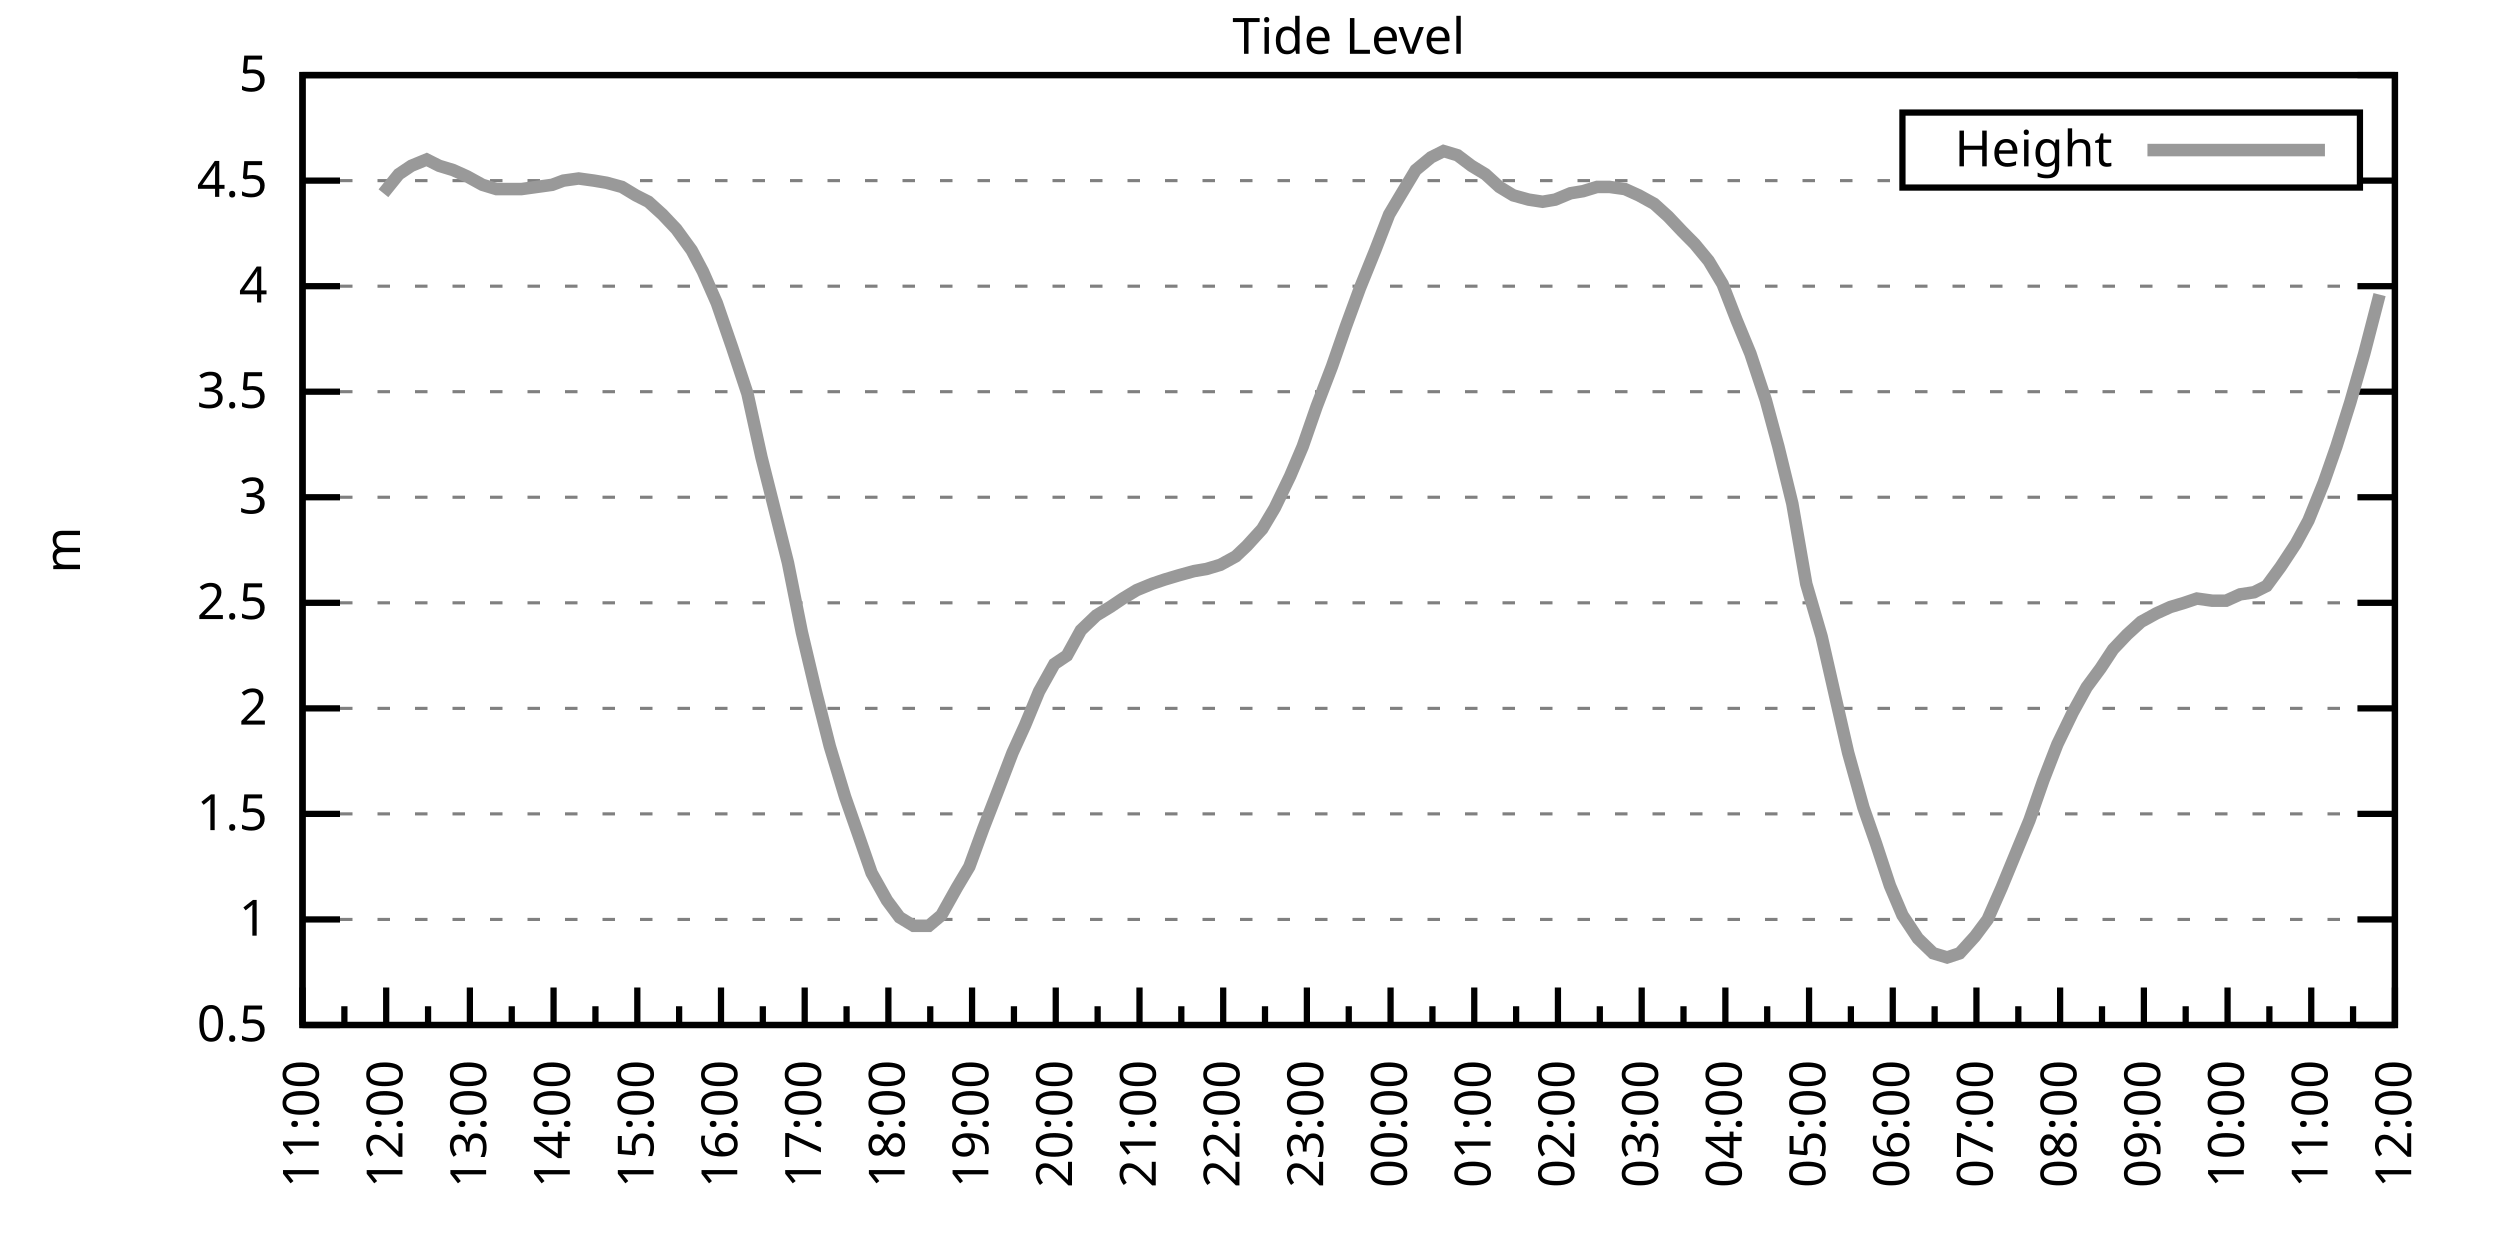
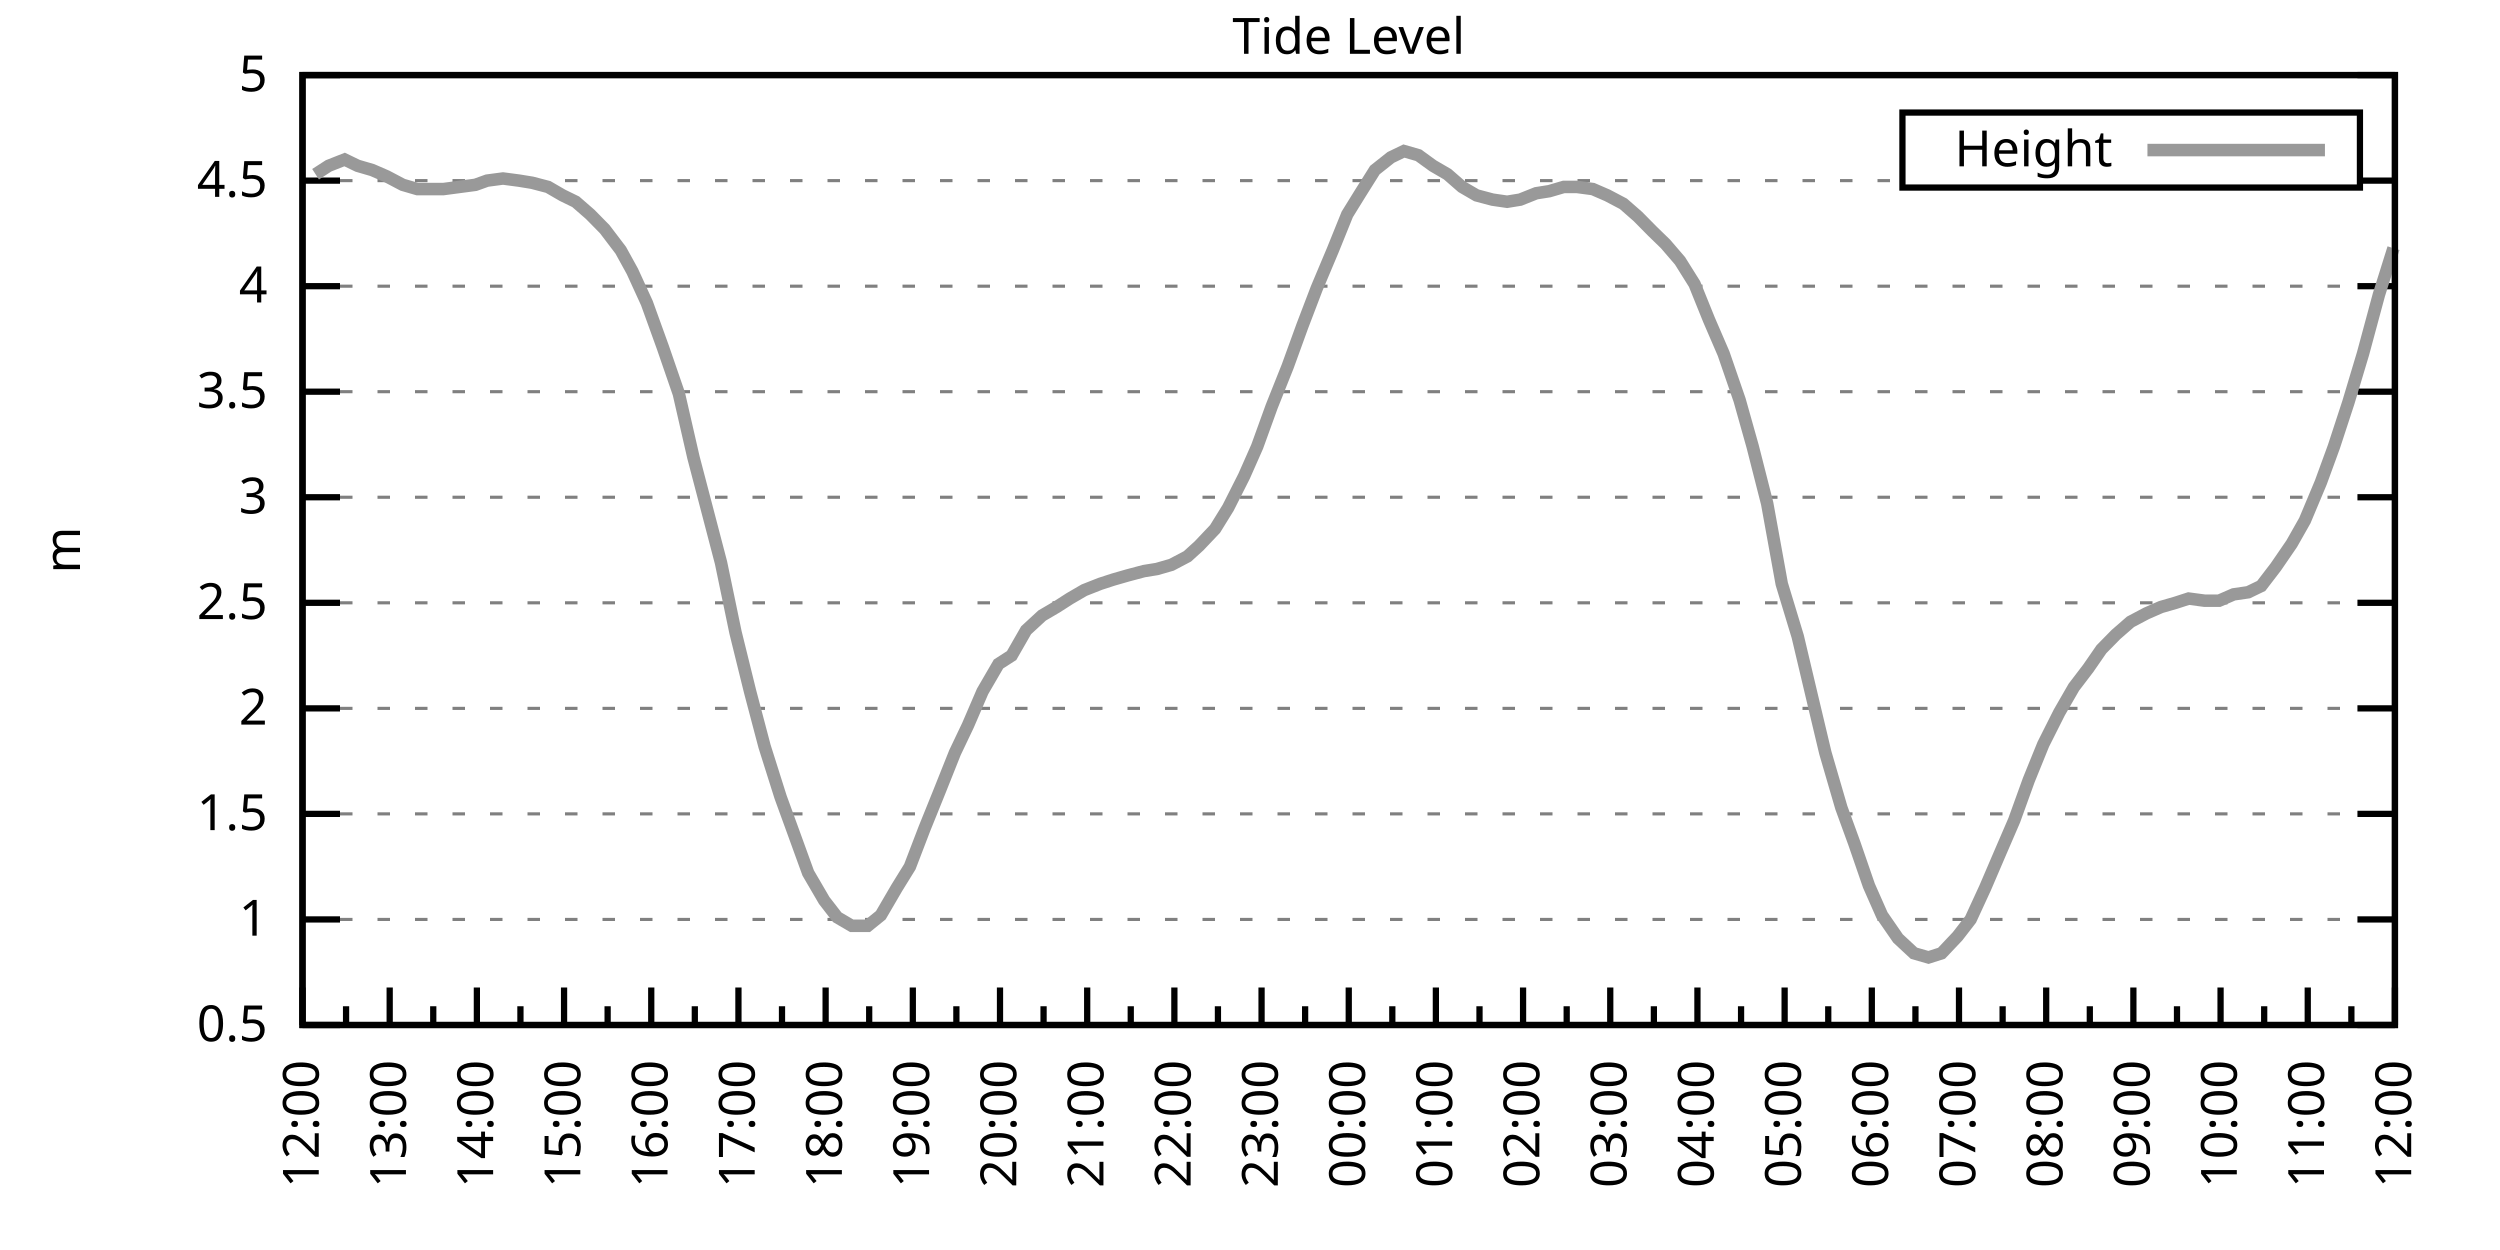
<svg xmlns="http://www.w3.org/2000/svg" xmlns:xlink="http://www.w3.org/1999/xlink" width="400" height="200" viewBox="0 0 400 200">
  <g id="gnuplot_canvas">
    <rect x="0" y="0" width="400" height="200" fill="none" />
    <defs>
      <circle id="gpDot" r="0.5" stroke-width="0.5" stroke="currentColor" />
      <path id="gpPt0" stroke-width="0.333" stroke="currentColor" d="M-1,0 h2 M0,-1 v2" />
      <path id="gpPt1" stroke-width="0.333" stroke="currentColor" d="M-1,-1 L1,1 M1,-1 L-1,1" />
      <path id="gpPt2" stroke-width="0.333" stroke="currentColor" d="M-1,0 L1,0 M0,-1 L0,1 M-1,-1 L1,1 M-1,1 L1,-1" />
      <rect id="gpPt3" stroke-width="0.333" stroke="currentColor" x="-1" y="-1" width="2" height="2" />
      <rect id="gpPt4" stroke-width="0.333" stroke="currentColor" fill="currentColor" x="-1" y="-1" width="2" height="2" />
      <circle id="gpPt5" stroke-width="0.333" stroke="currentColor" cx="0" cy="0" r="1" />
      <use xlink:href="#gpPt5" id="gpPt6" fill="currentColor" stroke="none" />
      <path id="gpPt7" stroke-width="0.333" stroke="currentColor" d="M0,-1.33 L-1.33,0.67 L1.33,0.67 z" />
      <use xlink:href="#gpPt7" id="gpPt8" fill="currentColor" stroke="none" />
      <use xlink:href="#gpPt7" id="gpPt9" stroke="currentColor" transform="rotate(180)" />
      <use xlink:href="#gpPt9" id="gpPt10" fill="currentColor" stroke="none" />
      <use xlink:href="#gpPt3" id="gpPt11" stroke="currentColor" transform="rotate(45)" />
      <use xlink:href="#gpPt11" id="gpPt12" fill="currentColor" stroke="none" />
      <path id="gpPt13" stroke-width="0.333" stroke="currentColor" d="M0,1.330 L1.265,0.411 L0.782,-1.067 L-0.782,-1.076 L-1.265,0.411 z" />
      <use xlink:href="#gpPt13" id="gpPt14" fill="currentColor" stroke="none" />
      <filter id="textbox" filterUnits="objectBoundingBox" x="0" y="0" height="1" width="1">
        <feFlood flood-color="white" flood-opacity="1" result="bgnd" />
        <feComposite in="SourceGraphic" in2="bgnd" operator="atop" />
      </filter>
      <filter id="greybox" filterUnits="objectBoundingBox" x="0" y="0" height="1" width="1">
        <feFlood flood-color="lightgrey" flood-opacity="1" result="grey" />
        <feComposite in="SourceGraphic" in2="grey" operator="atop" />
      </filter>
    </defs>
    <g fill="none" color="white" stroke="currentColor" stroke-width="1.00" stroke-linecap="butt" stroke-linejoin="miter">
</g>
    <g fill="none" color="black" stroke="currentColor" stroke-width="1.00" stroke-linecap="butt" stroke-linejoin="miter">
      <g stroke="none" shape-rendering="crispEdges">
        <polygon fill="rgb(255, 255, 255)" points="48.40,164.00 383.18,164.00 383.18,12.02 48.40,12.02 " />
      </g>
    </g>
    <g fill="none" color="black" stroke="currentColor" stroke-width="1.00" stroke-linecap="butt" stroke-linejoin="miter">
</g>
    <g fill="none" color="black" stroke="black" stroke-width="0.50" stroke-linecap="butt" stroke-linejoin="miter">
</g>
    <g fill="none" color="gray" stroke="currentColor" stroke-width="0.50" stroke-linecap="butt" stroke-linejoin="miter">
      <path stroke="gray" stroke-dasharray="2,4" class="gridline" d="M48.40,164.00 L383.19,164.00  " />
    </g>
    <g fill="none" color="gray" stroke="gray" stroke-width="1.00" stroke-linecap="butt" stroke-linejoin="miter">
</g>
    <g fill="none" color="black" stroke="currentColor" stroke-width="1.00" stroke-linecap="butt" stroke-linejoin="miter">
      <path stroke="black" d="M48.40,164.00 L54.40,164.00 M383.19,164.00 L377.19,164.00  " />
      <g transform="translate(42.80,166.60)" stroke="none" fill="black" font-family="Sans" font-size="8.00" text-anchor="end">
        <text>
          <tspan font-family="Sans"> 0.5</tspan>
        </text>
      </g>
    </g>
    <g fill="none" color="black" stroke="currentColor" stroke-width="1.00" stroke-linecap="butt" stroke-linejoin="miter">
</g>
    <g fill="none" color="black" stroke="black" stroke-width="0.50" stroke-linecap="butt" stroke-linejoin="miter">
</g>
    <g fill="none" color="gray" stroke="currentColor" stroke-width="0.50" stroke-linecap="butt" stroke-linejoin="miter">
      <path stroke="gray" stroke-dasharray="2,4" class="gridline" d="M48.40,147.11 L383.19,147.11  " />
    </g>
    <g fill="none" color="gray" stroke="gray" stroke-width="1.00" stroke-linecap="butt" stroke-linejoin="miter">
</g>
    <g fill="none" color="black" stroke="currentColor" stroke-width="1.00" stroke-linecap="butt" stroke-linejoin="miter">
      <path stroke="black" d="M48.40,147.11 L54.40,147.11 M383.19,147.11 L377.19,147.11  " />
      <g transform="translate(42.80,149.71)" stroke="none" fill="black" font-family="Sans" font-size="8.00" text-anchor="end">
        <text>
          <tspan font-family="Sans"> 1</tspan>
        </text>
      </g>
    </g>
    <g fill="none" color="black" stroke="currentColor" stroke-width="1.00" stroke-linecap="butt" stroke-linejoin="miter">
</g>
    <g fill="none" color="black" stroke="black" stroke-width="0.50" stroke-linecap="butt" stroke-linejoin="miter">
</g>
    <g fill="none" color="gray" stroke="currentColor" stroke-width="0.50" stroke-linecap="butt" stroke-linejoin="miter">
      <path stroke="gray" stroke-dasharray="2,4" class="gridline" d="M48.40,130.22 L383.19,130.22  " />
    </g>
    <g fill="none" color="gray" stroke="gray" stroke-width="1.00" stroke-linecap="butt" stroke-linejoin="miter">
</g>
    <g fill="none" color="black" stroke="currentColor" stroke-width="1.00" stroke-linecap="butt" stroke-linejoin="miter">
      <path stroke="black" d="M48.40,130.22 L54.40,130.22 M383.19,130.22 L377.19,130.22  " />
      <g transform="translate(42.80,132.82)" stroke="none" fill="black" font-family="Sans" font-size="8.00" text-anchor="end">
        <text>
          <tspan font-family="Sans"> 1.5</tspan>
        </text>
      </g>
    </g>
    <g fill="none" color="black" stroke="currentColor" stroke-width="1.00" stroke-linecap="butt" stroke-linejoin="miter">
</g>
    <g fill="none" color="black" stroke="black" stroke-width="0.50" stroke-linecap="butt" stroke-linejoin="miter">
</g>
    <g fill="none" color="gray" stroke="currentColor" stroke-width="0.50" stroke-linecap="butt" stroke-linejoin="miter">
      <path stroke="gray" stroke-dasharray="2,4" class="gridline" d="M48.40,113.34 L383.19,113.34  " />
    </g>
    <g fill="none" color="gray" stroke="gray" stroke-width="1.00" stroke-linecap="butt" stroke-linejoin="miter">
</g>
    <g fill="none" color="black" stroke="currentColor" stroke-width="1.00" stroke-linecap="butt" stroke-linejoin="miter">
      <path stroke="black" d="M48.40,113.34 L54.40,113.34 M383.19,113.34 L377.19,113.34  " />
      <g transform="translate(42.80,115.94)" stroke="none" fill="black" font-family="Sans" font-size="8.00" text-anchor="end">
        <text>
          <tspan font-family="Sans"> 2</tspan>
        </text>
      </g>
    </g>
    <g fill="none" color="black" stroke="currentColor" stroke-width="1.00" stroke-linecap="butt" stroke-linejoin="miter">
</g>
    <g fill="none" color="black" stroke="black" stroke-width="0.50" stroke-linecap="butt" stroke-linejoin="miter">
</g>
    <g fill="none" color="gray" stroke="currentColor" stroke-width="0.50" stroke-linecap="butt" stroke-linejoin="miter">
      <path stroke="gray" stroke-dasharray="2,4" class="gridline" d="M48.40,96.45 L383.19,96.45  " />
    </g>
    <g fill="none" color="gray" stroke="gray" stroke-width="1.00" stroke-linecap="butt" stroke-linejoin="miter">
</g>
    <g fill="none" color="black" stroke="currentColor" stroke-width="1.00" stroke-linecap="butt" stroke-linejoin="miter">
      <path stroke="black" d="M48.40,96.45 L54.40,96.45 M383.19,96.45 L377.19,96.45  " />
      <g transform="translate(42.80,99.05)" stroke="none" fill="black" font-family="Sans" font-size="8.00" text-anchor="end">
        <text>
          <tspan font-family="Sans"> 2.5</tspan>
        </text>
      </g>
    </g>
    <g fill="none" color="black" stroke="currentColor" stroke-width="1.00" stroke-linecap="butt" stroke-linejoin="miter">
</g>
    <g fill="none" color="black" stroke="black" stroke-width="0.50" stroke-linecap="butt" stroke-linejoin="miter">
</g>
    <g fill="none" color="gray" stroke="currentColor" stroke-width="0.50" stroke-linecap="butt" stroke-linejoin="miter">
      <path stroke="gray" stroke-dasharray="2,4" class="gridline" d="M48.40,79.56 L383.19,79.56  " />
    </g>
    <g fill="none" color="gray" stroke="gray" stroke-width="1.00" stroke-linecap="butt" stroke-linejoin="miter">
</g>
    <g fill="none" color="black" stroke="currentColor" stroke-width="1.00" stroke-linecap="butt" stroke-linejoin="miter">
      <path stroke="black" d="M48.40,79.56 L54.40,79.56 M383.19,79.56 L377.19,79.56  " />
      <g transform="translate(42.80,82.16)" stroke="none" fill="black" font-family="Sans" font-size="8.00" text-anchor="end">
        <text>
          <tspan font-family="Sans"> 3</tspan>
        </text>
      </g>
    </g>
    <g fill="none" color="black" stroke="currentColor" stroke-width="1.00" stroke-linecap="butt" stroke-linejoin="miter">
</g>
    <g fill="none" color="black" stroke="black" stroke-width="0.50" stroke-linecap="butt" stroke-linejoin="miter">
</g>
    <g fill="none" color="gray" stroke="currentColor" stroke-width="0.50" stroke-linecap="butt" stroke-linejoin="miter">
      <path stroke="gray" stroke-dasharray="2,4" class="gridline" d="M48.40,62.67 L383.19,62.67  " />
    </g>
    <g fill="none" color="gray" stroke="gray" stroke-width="1.00" stroke-linecap="butt" stroke-linejoin="miter">
</g>
    <g fill="none" color="black" stroke="currentColor" stroke-width="1.00" stroke-linecap="butt" stroke-linejoin="miter">
      <path stroke="black" d="M48.40,62.67 L54.40,62.67 M383.19,62.67 L377.19,62.67  " />
      <g transform="translate(42.80,65.27)" stroke="none" fill="black" font-family="Sans" font-size="8.00" text-anchor="end">
        <text>
          <tspan font-family="Sans"> 3.5</tspan>
        </text>
      </g>
    </g>
    <g fill="none" color="black" stroke="currentColor" stroke-width="1.00" stroke-linecap="butt" stroke-linejoin="miter">
</g>
    <g fill="none" color="black" stroke="black" stroke-width="0.50" stroke-linecap="butt" stroke-linejoin="miter">
</g>
    <g fill="none" color="gray" stroke="currentColor" stroke-width="0.50" stroke-linecap="butt" stroke-linejoin="miter">
      <path stroke="gray" stroke-dasharray="2,4" class="gridline" d="M48.40,45.79 L383.19,45.79  " />
    </g>
    <g fill="none" color="gray" stroke="gray" stroke-width="1.00" stroke-linecap="butt" stroke-linejoin="miter">
</g>
    <g fill="none" color="black" stroke="currentColor" stroke-width="1.00" stroke-linecap="butt" stroke-linejoin="miter">
      <path stroke="black" d="M48.40,45.79 L54.40,45.79 M383.19,45.79 L377.19,45.79  " />
      <g transform="translate(42.80,48.39)" stroke="none" fill="black" font-family="Sans" font-size="8.00" text-anchor="end">
        <text>
          <tspan font-family="Sans"> 4</tspan>
        </text>
      </g>
    </g>
    <g fill="none" color="black" stroke="currentColor" stroke-width="1.00" stroke-linecap="butt" stroke-linejoin="miter">
</g>
    <g fill="none" color="black" stroke="black" stroke-width="0.50" stroke-linecap="butt" stroke-linejoin="miter">
</g>
    <g fill="none" color="gray" stroke="currentColor" stroke-width="0.50" stroke-linecap="butt" stroke-linejoin="miter">
      <path stroke="gray" stroke-dasharray="2,4" class="gridline" d="M48.40,28.90 L304.39,28.90 M377.59,28.90 L383.19,28.90  " />
    </g>
    <g fill="none" color="gray" stroke="gray" stroke-width="1.00" stroke-linecap="butt" stroke-linejoin="miter">
</g>
    <g fill="none" color="black" stroke="currentColor" stroke-width="1.00" stroke-linecap="butt" stroke-linejoin="miter">
      <path stroke="black" d="M48.40,28.90 L54.40,28.90 M383.19,28.90 L377.19,28.90  " />
      <g transform="translate(42.80,31.50)" stroke="none" fill="black" font-family="Sans" font-size="8.00" text-anchor="end">
        <text>
          <tspan font-family="Sans"> 4.5</tspan>
        </text>
      </g>
    </g>
    <g fill="none" color="black" stroke="currentColor" stroke-width="1.00" stroke-linecap="butt" stroke-linejoin="miter">
</g>
    <g fill="none" color="black" stroke="black" stroke-width="0.50" stroke-linecap="butt" stroke-linejoin="miter">
</g>
    <g fill="none" color="gray" stroke="currentColor" stroke-width="0.50" stroke-linecap="butt" stroke-linejoin="miter">
      <path stroke="gray" stroke-dasharray="2,4" class="gridline" d="M48.40,12.01 L383.19,12.01  " />
    </g>
    <g fill="none" color="gray" stroke="gray" stroke-width="1.00" stroke-linecap="butt" stroke-linejoin="miter">
</g>
    <g fill="none" color="black" stroke="currentColor" stroke-width="1.00" stroke-linecap="butt" stroke-linejoin="miter">
      <path stroke="black" d="M48.40,12.01 L54.40,12.01 M383.19,12.01 L377.19,12.01  " />
      <g transform="translate(42.80,14.61)" stroke="none" fill="black" font-family="Sans" font-size="8.00" text-anchor="end">
        <text>
          <tspan font-family="Sans"> 5</tspan>
        </text>
      </g>
    </g>
    <g fill="none" color="black" stroke="currentColor" stroke-width="1.00" stroke-linecap="butt" stroke-linejoin="miter">
      <path stroke="black" d="M48.40,164.00 L48.40,158.00  " />
      <g transform="translate(51.00,169.60) rotate(270)" stroke="none" fill="black" font-family="Sans" font-size="8.00" text-anchor="end">
        <text>
+           <tspan font-family="Sans">12:00</tspan>
+         </text>
+       </g>
+     </g>
+     <g fill="none" color="black" stroke="currentColor" stroke-width="1.00" stroke-linecap="butt" stroke-linejoin="miter">
+       <path stroke="black" d="M55.37,164.00 L55.37,161.00 M62.35,164.00 L62.35,158.00  " />
+       <g transform="translate(64.95,169.60) rotate(270)" stroke="none" fill="black" font-family="Sans" font-size="8.00" text-anchor="end">
+         <text>
+           <tspan font-family="Sans">13:00</tspan>
+         </text>
+       </g>
+     </g>
+     <g fill="none" color="black" stroke="currentColor" stroke-width="1.00" stroke-linecap="butt" stroke-linejoin="miter">
+       <path stroke="black" d="M69.32,164.00 L69.32,161.00 M76.30,164.00 L76.30,158.00  " />
+       <g transform="translate(78.90,169.60) rotate(270)" stroke="none" fill="black" font-family="Sans" font-size="8.00" text-anchor="end">
+         <text>
+           <tspan font-family="Sans">14:00</tspan>
+         </text>
+       </g>
+     </g>
+     <g fill="none" color="black" stroke="currentColor" stroke-width="1.00" stroke-linecap="butt" stroke-linejoin="miter">
+       <path stroke="black" d="M83.27,164.00 L83.27,161.00 M90.25,164.00 L90.25,158.00  " />
+       <g transform="translate(92.85,169.60) rotate(270)" stroke="none" fill="black" font-family="Sans" font-size="8.00" text-anchor="end">
+         <text>
+           <tspan font-family="Sans">15:00</tspan>
+         </text>
+       </g>
+     </g>
+     <g fill="none" color="black" stroke="currentColor" stroke-width="1.00" stroke-linecap="butt" stroke-linejoin="miter">
+       <path stroke="black" d="M97.22,164.00 L97.22,161.00 M104.20,164.00 L104.20,158.00  " />
+       <g transform="translate(106.80,169.60) rotate(270)" stroke="none" fill="black" font-family="Sans" font-size="8.00" text-anchor="end">
+         <text>
+           <tspan font-family="Sans">16:00</tspan>
+         </text>
+       </g>
+     </g>
+     <g fill="none" color="black" stroke="currentColor" stroke-width="1.00" stroke-linecap="butt" stroke-linejoin="miter">
+       <path stroke="black" d="M111.17,164.00 L111.17,161.00 M118.15,164.00 L118.15,158.00  " />
+       <g transform="translate(120.75,169.60) rotate(270)" stroke="none" fill="black" font-family="Sans" font-size="8.00" text-anchor="end">
+         <text>
+           <tspan font-family="Sans">17:00</tspan>
+         </text>
+       </g>
+     </g>
+     <g fill="none" color="black" stroke="currentColor" stroke-width="1.00" stroke-linecap="butt" stroke-linejoin="miter">
+       <path stroke="black" d="M125.12,164.00 L125.12,161.00 M132.10,164.00 L132.10,158.00  " />
+       <g transform="translate(134.70,169.60) rotate(270)" stroke="none" fill="black" font-family="Sans" font-size="8.00" text-anchor="end">
+         <text>
+           <tspan font-family="Sans">18:00</tspan>
+         </text>
+       </g>
+     </g>
+     <g fill="none" color="black" stroke="currentColor" stroke-width="1.00" stroke-linecap="butt" stroke-linejoin="miter">
+       <path stroke="black" d="M139.07,164.00 L139.07,161.00 M146.05,164.00 L146.05,158.00  " />
+       <g transform="translate(148.65,169.60) rotate(270)" stroke="none" fill="black" font-family="Sans" font-size="8.00" text-anchor="end">
+         <text>
+           <tspan font-family="Sans">19:00</tspan>
+         </text>
+       </g>
+     </g>
+     <g fill="none" color="black" stroke="currentColor" stroke-width="1.00" stroke-linecap="butt" stroke-linejoin="miter">
+       <path stroke="black" d="M153.02,164.00 L153.02,161.00 M160.00,164.00 L160.00,158.00  " />
+       <g transform="translate(162.60,169.60) rotate(270)" stroke="none" fill="black" font-family="Sans" font-size="8.00" text-anchor="end">
+         <text>
+           <tspan font-family="Sans">20:00</tspan>
+         </text>
+       </g>
+     </g>
+     <g fill="none" color="black" stroke="currentColor" stroke-width="1.00" stroke-linecap="butt" stroke-linejoin="miter">
+       <path stroke="black" d="M166.97,164.00 L166.97,161.00 M173.95,164.00 L173.95,158.00  " />
+       <g transform="translate(176.55,169.60) rotate(270)" stroke="none" fill="black" font-family="Sans" font-size="8.00" text-anchor="end">
+         <text>
+           <tspan font-family="Sans">21:00</tspan>
+         </text>
+       </g>
+     </g>
+     <g fill="none" color="black" stroke="currentColor" stroke-width="1.00" stroke-linecap="butt" stroke-linejoin="miter">
+       <path stroke="black" d="M180.92,164.00 L180.92,161.00 M187.90,164.00 L187.90,158.00  " />
+       <g transform="translate(190.50,169.60) rotate(270)" stroke="none" fill="black" font-family="Sans" font-size="8.00" text-anchor="end">
+         <text>
+           <tspan font-family="Sans">22:00</tspan>
+         </text>
+       </g>
+     </g>
+     <g fill="none" color="black" stroke="currentColor" stroke-width="1.00" stroke-linecap="butt" stroke-linejoin="miter">
+       <path stroke="black" d="M194.87,164.00 L194.87,161.00 M201.85,164.00 L201.85,158.00  " />
+       <g transform="translate(204.45,169.60) rotate(270)" stroke="none" fill="black" font-family="Sans" font-size="8.00" text-anchor="end">
+         <text>
+           <tspan font-family="Sans">23:00</tspan>
+         </text>
+       </g>
+     </g>
+     <g fill="none" color="black" stroke="currentColor" stroke-width="1.00" stroke-linecap="butt" stroke-linejoin="miter">
+       <path stroke="black" d="M208.82,164.00 L208.82,161.00 M215.80,164.00 L215.80,158.00  " />
+       <g transform="translate(218.40,169.60) rotate(270)" stroke="none" fill="black" font-family="Sans" font-size="8.00" text-anchor="end">
+         <text>
+           <tspan font-family="Sans">00:00</tspan>
+         </text>
+       </g>
+     </g>
+     <g fill="none" color="black" stroke="currentColor" stroke-width="1.00" stroke-linecap="butt" stroke-linejoin="miter">
+       <path stroke="black" d="M222.77,164.00 L222.77,161.00 M229.74,164.00 L229.74,158.00  " />
+       <g transform="translate(232.34,169.60) rotate(270)" stroke="none" fill="black" font-family="Sans" font-size="8.00" text-anchor="end">
+         <text>
+           <tspan font-family="Sans">01:00</tspan>
+         </text>
+       </g>
+     </g>
+     <g fill="none" color="black" stroke="currentColor" stroke-width="1.00" stroke-linecap="butt" stroke-linejoin="miter">
+       <path stroke="black" d="M236.72,164.00 L236.72,161.00 M243.69,164.00 L243.69,158.00  " />
+       <g transform="translate(246.29,169.60) rotate(270)" stroke="none" fill="black" font-family="Sans" font-size="8.00" text-anchor="end">
+         <text>
+           <tspan font-family="Sans">02:00</tspan>
+         </text>
+       </g>
+     </g>
+     <g fill="none" color="black" stroke="currentColor" stroke-width="1.00" stroke-linecap="butt" stroke-linejoin="miter">
+       <path stroke="black" d="M250.67,164.00 L250.67,161.00 M257.64,164.00 L257.64,158.00  " />
+       <g transform="translate(260.24,169.60) rotate(270)" stroke="none" fill="black" font-family="Sans" font-size="8.00" text-anchor="end">
+         <text>
+           <tspan font-family="Sans">03:00</tspan>
+         </text>
+       </g>
+     </g>
+     <g fill="none" color="black" stroke="currentColor" stroke-width="1.00" stroke-linecap="butt" stroke-linejoin="miter">
+       <path stroke="black" d="M264.62,164.00 L264.62,161.00 M271.59,164.00 L271.59,158.00  " />
+       <g transform="translate(274.19,169.60) rotate(270)" stroke="none" fill="black" font-family="Sans" font-size="8.00" text-anchor="end">
+         <text>
+           <tspan font-family="Sans">04:00</tspan>
+         </text>
+       </g>
+     </g>
+     <g fill="none" color="black" stroke="currentColor" stroke-width="1.00" stroke-linecap="butt" stroke-linejoin="miter">
+       <path stroke="black" d="M278.57,164.00 L278.57,161.00 M285.54,164.00 L285.54,158.00  " />
+       <g transform="translate(288.14,169.60) rotate(270)" stroke="none" fill="black" font-family="Sans" font-size="8.00" text-anchor="end">
+         <text>
+           <tspan font-family="Sans">05:00</tspan>
+         </text>
+       </g>
+     </g>
+     <g fill="none" color="black" stroke="currentColor" stroke-width="1.00" stroke-linecap="butt" stroke-linejoin="miter">
+       <path stroke="black" d="M292.52,164.00 L292.52,161.00 M299.49,164.00 L299.49,158.00  " />
+       <g transform="translate(302.09,169.60) rotate(270)" stroke="none" fill="black" font-family="Sans" font-size="8.00" text-anchor="end">
+         <text>
+           <tspan font-family="Sans">06:00</tspan>
+         </text>
+       </g>
+     </g>
+     <g fill="none" color="black" stroke="currentColor" stroke-width="1.00" stroke-linecap="butt" stroke-linejoin="miter">
+       <path stroke="black" d="M306.47,164.00 L306.47,161.00 M313.44,164.00 L313.44,158.00  " />
+       <g transform="translate(316.04,169.60) rotate(270)" stroke="none" fill="black" font-family="Sans" font-size="8.00" text-anchor="end">
+         <text>
+           <tspan font-family="Sans">07:00</tspan>
+         </text>
+       </g>
+     </g>
+     <g fill="none" color="black" stroke="currentColor" stroke-width="1.00" stroke-linecap="butt" stroke-linejoin="miter">
+       <path stroke="black" d="M320.42,164.00 L320.42,161.00 M327.39,164.00 L327.39,158.00  " />
+       <g transform="translate(329.99,169.60) rotate(270)" stroke="none" fill="black" font-family="Sans" font-size="8.00" text-anchor="end">
+         <text>
+           <tspan font-family="Sans">08:00</tspan>
+         </text>
+       </g>
+     </g>
+     <g fill="none" color="black" stroke="currentColor" stroke-width="1.00" stroke-linecap="butt" stroke-linejoin="miter">
+       <path stroke="black" d="M334.37,164.00 L334.37,161.00 M341.34,164.00 L341.34,158.00  " />
+       <g transform="translate(343.94,169.60) rotate(270)" stroke="none" fill="black" font-family="Sans" font-size="8.00" text-anchor="end">
+         <text>
+           <tspan font-family="Sans">09:00</tspan>
+         </text>
+       </g>
+     </g>
+     <g fill="none" color="black" stroke="currentColor" stroke-width="1.00" stroke-linecap="butt" stroke-linejoin="miter">
+       <path stroke="black" d="M348.32,164.00 L348.32,161.00 M355.29,164.00 L355.29,158.00  " />
+       <g transform="translate(357.89,169.60) rotate(270)" stroke="none" fill="black" font-family="Sans" font-size="8.00" text-anchor="end">
+         <text>
+           <tspan font-family="Sans">10:00</tspan>
+         </text>
+       </g>
+     </g>
+     <g fill="none" color="black" stroke="currentColor" stroke-width="1.00" stroke-linecap="butt" stroke-linejoin="miter">
+       <path stroke="black" d="M362.27,164.00 L362.27,161.00 M369.24,164.00 L369.24,158.00  " />
+       <g transform="translate(371.84,169.60) rotate(270)" stroke="none" fill="black" font-family="Sans" font-size="8.00" text-anchor="end">
+         <text>
          <tspan font-family="Sans">11:00</tspan>
        </text>
      </g>
    </g>
    <g fill="none" color="black" stroke="currentColor" stroke-width="1.00" stroke-linecap="butt" stroke-linejoin="miter">
-       <path stroke="black" d="M55.10,164.00 L55.10,161.00 M61.79,164.00 L61.79,158.00  " />
-       <g transform="translate(64.39,169.60) rotate(270)" stroke="none" fill="black" font-family="Sans" font-size="8.00" text-anchor="end">
-         <text>
-           <tspan font-family="Sans">12:00</tspan>
-         </text>
-       </g>
-     </g>
-     <g fill="none" color="black" stroke="currentColor" stroke-width="1.00" stroke-linecap="butt" stroke-linejoin="miter">
-       <path stroke="black" d="M68.49,164.00 L68.49,161.00 M75.18,164.00 L75.18,158.00  " />
-       <g transform="translate(77.78,169.60) rotate(270)" stroke="none" fill="black" font-family="Sans" font-size="8.00" text-anchor="end">
-         <text>
-           <tspan font-family="Sans">13:00</tspan>
-         </text>
-       </g>
-     </g>
-     <g fill="none" color="black" stroke="currentColor" stroke-width="1.00" stroke-linecap="butt" stroke-linejoin="miter">
-       <path stroke="black" d="M81.88,164.00 L81.88,161.00 M88.57,164.00 L88.57,158.00  " />
-       <g transform="translate(91.17,169.60) rotate(270)" stroke="none" fill="black" font-family="Sans" font-size="8.00" text-anchor="end">
-         <text>
-           <tspan font-family="Sans">14:00</tspan>
-         </text>
-       </g>
-     </g>
-     <g fill="none" color="black" stroke="currentColor" stroke-width="1.00" stroke-linecap="butt" stroke-linejoin="miter">
-       <path stroke="black" d="M95.27,164.00 L95.27,161.00 M101.97,164.00 L101.97,158.00  " />
-       <g transform="translate(104.57,169.60) rotate(270)" stroke="none" fill="black" font-family="Sans" font-size="8.00" text-anchor="end">
-         <text>
-           <tspan font-family="Sans">15:00</tspan>
-         </text>
-       </g>
-     </g>
-     <g fill="none" color="black" stroke="currentColor" stroke-width="1.00" stroke-linecap="butt" stroke-linejoin="miter">
-       <path stroke="black" d="M108.66,164.00 L108.66,161.00 M115.36,164.00 L115.36,158.00  " />
-       <g transform="translate(117.96,169.60) rotate(270)" stroke="none" fill="black" font-family="Sans" font-size="8.00" text-anchor="end">
-         <text>
-           <tspan font-family="Sans">16:00</tspan>
-         </text>
-       </g>
-     </g>
-     <g fill="none" color="black" stroke="currentColor" stroke-width="1.00" stroke-linecap="butt" stroke-linejoin="miter">
-       <path stroke="black" d="M122.05,164.00 L122.05,161.00 M128.75,164.00 L128.75,158.00  " />
-       <g transform="translate(131.35,169.60) rotate(270)" stroke="none" fill="black" font-family="Sans" font-size="8.00" text-anchor="end">
-         <text>
-           <tspan font-family="Sans">17:00</tspan>
-         </text>
-       </g>
-     </g>
-     <g fill="none" color="black" stroke="currentColor" stroke-width="1.00" stroke-linecap="butt" stroke-linejoin="miter">
-       <path stroke="black" d="M135.45,164.00 L135.45,161.00 M142.14,164.00 L142.14,158.00  " />
-       <g transform="translate(144.74,169.60) rotate(270)" stroke="none" fill="black" font-family="Sans" font-size="8.00" text-anchor="end">
-         <text>
-           <tspan font-family="Sans">18:00</tspan>
-         </text>
-       </g>
-     </g>
-     <g fill="none" color="black" stroke="currentColor" stroke-width="1.00" stroke-linecap="butt" stroke-linejoin="miter">
-       <path stroke="black" d="M148.84,164.00 L148.84,161.00 M155.53,164.00 L155.53,158.00  " />
-       <g transform="translate(158.13,169.60) rotate(270)" stroke="none" fill="black" font-family="Sans" font-size="8.00" text-anchor="end">
-         <text>
-           <tspan font-family="Sans">19:00</tspan>
-         </text>
-       </g>
-     </g>
-     <g fill="none" color="black" stroke="currentColor" stroke-width="1.00" stroke-linecap="butt" stroke-linejoin="miter">
-       <path stroke="black" d="M162.23,164.00 L162.23,161.00 M168.92,164.00 L168.92,158.00  " />
-       <g transform="translate(171.52,169.60) rotate(270)" stroke="none" fill="black" font-family="Sans" font-size="8.00" text-anchor="end">
-         <text>
-           <tspan font-family="Sans">20:00</tspan>
-         </text>
-       </g>
-     </g>
-     <g fill="none" color="black" stroke="currentColor" stroke-width="1.00" stroke-linecap="butt" stroke-linejoin="miter">
-       <path stroke="black" d="M175.62,164.00 L175.62,161.00 M182.32,164.00 L182.32,158.00  " />
-       <g transform="translate(184.92,169.60) rotate(270)" stroke="none" fill="black" font-family="Sans" font-size="8.00" text-anchor="end">
-         <text>
-           <tspan font-family="Sans">21:00</tspan>
-         </text>
-       </g>
-     </g>
-     <g fill="none" color="black" stroke="currentColor" stroke-width="1.00" stroke-linecap="butt" stroke-linejoin="miter">
-       <path stroke="black" d="M189.01,164.00 L189.01,161.00 M195.71,164.00 L195.71,158.00  " />
-       <g transform="translate(198.31,169.60) rotate(270)" stroke="none" fill="black" font-family="Sans" font-size="8.00" text-anchor="end">
-         <text>
-           <tspan font-family="Sans">22:00</tspan>
-         </text>
-       </g>
-     </g>
-     <g fill="none" color="black" stroke="currentColor" stroke-width="1.00" stroke-linecap="butt" stroke-linejoin="miter">
-       <path stroke="black" d="M202.40,164.00 L202.40,161.00 M209.10,164.00 L209.10,158.00  " />
-       <g transform="translate(211.70,169.60) rotate(270)" stroke="none" fill="black" font-family="Sans" font-size="8.00" text-anchor="end">
-         <text>
-           <tspan font-family="Sans">23:00</tspan>
-         </text>
-       </g>
-     </g>
-     <g fill="none" color="black" stroke="currentColor" stroke-width="1.00" stroke-linecap="butt" stroke-linejoin="miter">
-       <path stroke="black" d="M215.80,164.00 L215.80,161.00 M222.49,164.00 L222.49,158.00  " />
-       <g transform="translate(225.09,169.60) rotate(270)" stroke="none" fill="black" font-family="Sans" font-size="8.00" text-anchor="end">
-         <text>
-           <tspan font-family="Sans">00:00</tspan>
-         </text>
-       </g>
-     </g>
-     <g fill="none" color="black" stroke="currentColor" stroke-width="1.00" stroke-linecap="butt" stroke-linejoin="miter">
-       <path stroke="black" d="M229.19,164.00 L229.19,161.00 M235.88,164.00 L235.88,158.00  " />
-       <g transform="translate(238.48,169.60) rotate(270)" stroke="none" fill="black" font-family="Sans" font-size="8.00" text-anchor="end">
-         <text>
-           <tspan font-family="Sans">01:00</tspan>
-         </text>
-       </g>
-     </g>
-     <g fill="none" color="black" stroke="currentColor" stroke-width="1.00" stroke-linecap="butt" stroke-linejoin="miter">
-       <path stroke="black" d="M242.58,164.00 L242.58,161.00 M249.27,164.00 L249.27,158.00  " />
-       <g transform="translate(251.87,169.60) rotate(270)" stroke="none" fill="black" font-family="Sans" font-size="8.00" text-anchor="end">
-         <text>
-           <tspan font-family="Sans">02:00</tspan>
-         </text>
-       </g>
-     </g>
-     <g fill="none" color="black" stroke="currentColor" stroke-width="1.00" stroke-linecap="butt" stroke-linejoin="miter">
-       <path stroke="black" d="M255.97,164.00 L255.97,161.00 M262.67,164.00 L262.67,158.00  " />
-       <g transform="translate(265.27,169.60) rotate(270)" stroke="none" fill="black" font-family="Sans" font-size="8.00" text-anchor="end">
-         <text>
-           <tspan font-family="Sans">03:00</tspan>
-         </text>
-       </g>
-     </g>
-     <g fill="none" color="black" stroke="currentColor" stroke-width="1.00" stroke-linecap="butt" stroke-linejoin="miter">
-       <path stroke="black" d="M269.36,164.00 L269.36,161.00 M276.06,164.00 L276.06,158.00  " />
-       <g transform="translate(278.66,169.60) rotate(270)" stroke="none" fill="black" font-family="Sans" font-size="8.00" text-anchor="end">
-         <text>
-           <tspan font-family="Sans">04:00</tspan>
-         </text>
-       </g>
-     </g>
-     <g fill="none" color="black" stroke="currentColor" stroke-width="1.00" stroke-linecap="butt" stroke-linejoin="miter">
-       <path stroke="black" d="M282.75,164.00 L282.75,161.00 M289.45,164.00 L289.45,158.00  " />
-       <g transform="translate(292.05,169.60) rotate(270)" stroke="none" fill="black" font-family="Sans" font-size="8.00" text-anchor="end">
-         <text>
-           <tspan font-family="Sans">05:00</tspan>
-         </text>
-       </g>
-     </g>
-     <g fill="none" color="black" stroke="currentColor" stroke-width="1.00" stroke-linecap="butt" stroke-linejoin="miter">
-       <path stroke="black" d="M296.14,164.00 L296.14,161.00 M302.84,164.00 L302.84,158.00  " />
-       <g transform="translate(305.44,169.60) rotate(270)" stroke="none" fill="black" font-family="Sans" font-size="8.00" text-anchor="end">
-         <text>
-           <tspan font-family="Sans">06:00</tspan>
-         </text>
-       </g>
-     </g>
-     <g fill="none" color="black" stroke="currentColor" stroke-width="1.00" stroke-linecap="butt" stroke-linejoin="miter">
-       <path stroke="black" d="M309.54,164.00 L309.54,161.00 M316.23,164.00 L316.23,158.00  " />
-       <g transform="translate(318.83,169.60) rotate(270)" stroke="none" fill="black" font-family="Sans" font-size="8.00" text-anchor="end">
-         <text>
-           <tspan font-family="Sans">07:00</tspan>
-         </text>
-       </g>
-     </g>
-     <g fill="none" color="black" stroke="currentColor" stroke-width="1.00" stroke-linecap="butt" stroke-linejoin="miter">
-       <path stroke="black" d="M322.93,164.00 L322.93,161.00 M329.62,164.00 L329.62,158.00  " />
-       <g transform="translate(332.22,169.60) rotate(270)" stroke="none" fill="black" font-family="Sans" font-size="8.00" text-anchor="end">
-         <text>
-           <tspan font-family="Sans">08:00</tspan>
-         </text>
-       </g>
-     </g>
-     <g fill="none" color="black" stroke="currentColor" stroke-width="1.00" stroke-linecap="butt" stroke-linejoin="miter">
-       <path stroke="black" d="M336.32,164.00 L336.32,161.00 M343.02,164.00 L343.02,158.00  " />
-       <g transform="translate(345.62,169.60) rotate(270)" stroke="none" fill="black" font-family="Sans" font-size="8.00" text-anchor="end">
-         <text>
-           <tspan font-family="Sans">09:00</tspan>
-         </text>
-       </g>
-     </g>
-     <g fill="none" color="black" stroke="currentColor" stroke-width="1.00" stroke-linecap="butt" stroke-linejoin="miter">
-       <path stroke="black" d="M349.71,164.00 L349.71,161.00 M356.41,164.00 L356.41,158.00  " />
-       <g transform="translate(359.01,169.60) rotate(270)" stroke="none" fill="black" font-family="Sans" font-size="8.00" text-anchor="end">
-         <text>
-           <tspan font-family="Sans">10:00</tspan>
-         </text>
-       </g>
-     </g>
-     <g fill="none" color="black" stroke="currentColor" stroke-width="1.00" stroke-linecap="butt" stroke-linejoin="miter">
-       <path stroke="black" d="M363.10,164.00 L363.10,161.00 M369.80,164.00 L369.80,158.00  " />
-       <g transform="translate(372.40,169.60) rotate(270)" stroke="none" fill="black" font-family="Sans" font-size="8.00" text-anchor="end">
-         <text>
-           <tspan font-family="Sans">11:00</tspan>
-         </text>
-       </g>
-     </g>
-     <g fill="none" color="black" stroke="currentColor" stroke-width="1.00" stroke-linecap="butt" stroke-linejoin="miter">
-       <path stroke="black" d="M376.49,164.00 L376.49,161.00 M383.19,164.00 L383.19,158.00  " />
+       <path stroke="black" d="M376.22,164.00 L376.22,161.00 M383.19,164.00 L383.19,158.00  " />
      <g transform="translate(385.79,169.60) rotate(270)" stroke="none" fill="black" font-family="Sans" font-size="8.00" text-anchor="end">
        <text>
          <tspan font-family="Sans">12:00</tspan>
        </text>
      </g>
    </g>
    <g fill="none" color="black" stroke="currentColor" stroke-width="1.00" stroke-linecap="butt" stroke-linejoin="miter">
</g>
    <g fill="none" color="black" stroke="currentColor" stroke-width="1.00" stroke-linecap="butt" stroke-linejoin="miter">
      <path stroke="black" d="M48.40,12.01 L48.40,164.00 L383.19,164.00 L383.19,12.01 L48.40,12.01 Z  " />
    </g>
    <g fill="none" color="black" stroke="currentColor" stroke-width="1.00" stroke-linecap="butt" stroke-linejoin="miter">
      <g transform="translate(12.80,88.01) rotate(270)" stroke="none" fill="black" font-family="Sans" font-size="8.00" text-anchor="middle">
        <text>
          <tspan font-family="Sans">m</tspan>
        </text>
      </g>
    </g>
    <g fill="none" color="black" stroke="currentColor" stroke-width="1.00" stroke-linecap="butt" stroke-linejoin="miter">
</g>
    <g fill="none" color="black" stroke="currentColor" stroke-width="1.00" stroke-linecap="butt" stroke-linejoin="miter">
      <path stroke="black" d="M304.39,30.01 L304.39,18.01 L377.59,18.01 L377.59,30.01 L304.39,30.01 Z  " />
    </g>
    <g id="Tide_level_plot_1">
      <g fill="none" color="white" stroke="black" stroke-width="2.00" stroke-linecap="butt" stroke-linejoin="miter">
</g>
      <g fill="none" color="black" stroke="currentColor" stroke-width="2.00" stroke-linecap="butt" stroke-linejoin="miter">
        <g transform="translate(337.99,26.61)" stroke="none" fill="black" font-family="Sans" font-size="8.00" text-anchor="end">
          <text>
            <tspan font-family="Sans">Height</tspan>
          </text>
        </g>
      </g>
      <g fill="none" color="black" stroke="currentColor" stroke-width="2.00" stroke-linecap="butt" stroke-linejoin="miter">
-         <path stroke="rgb(153, 153, 153)" d="M343.59,24.01 L371.99,24.01 M61.35,30.92 L63.80,27.88 L65.81,26.53 L68.26,25.52 L70.27,26.53 L72.50,27.21   L74.74,28.22 L77.19,29.57 L79.42,30.25 L81.43,30.25 L83.44,30.25 L85.90,29.91 L88.35,29.57 L90.14,28.90   L92.59,28.56 L95.05,28.90 L97.06,29.24 L99.51,29.91 L101.74,31.26 L103.75,32.28 L105.98,34.30 L108.22,36.67   L110.67,40.04 L112.46,43.42 L114.69,48.49 L117.14,55.58 L119.60,63.01 L121.83,73.14 L123.62,80.24 L126.07,90.03   L128.30,101.18 L130.54,110.63 L132.77,119.42 L135.22,127.52 L137.23,133.26 L139.46,139.68 L141.92,144.07 L143.93,146.77   L146.16,148.13 L148.61,148.13 L150.62,146.44 L153.08,142.05 L155.09,138.67 L157.32,132.59 L159.55,126.85 L162.01,120.43   L164.01,116.04 L166.25,110.63 L168.70,106.24 L170.71,104.89 L172.94,100.84 L175.40,98.48 L177.63,97.12 L179.64,95.77   L181.87,94.42 L184.32,93.41 L186.33,92.73 L188.57,92.06 L191.02,91.38 L193.03,91.04 L195.26,90.37 L197.72,89.02   L199.50,87.33 L201.96,84.63 L203.97,81.25 L206.42,76.18 L208.43,71.45 L210.66,65.04 L213.12,58.62 L215.35,52.20   L217.58,46.12 L220.04,40.04 L222.27,34.30 L224.28,30.92 L226.51,27.21 L228.96,25.18 L230.97,24.17 L233.20,24.84   L235.44,26.53 L237.67,27.88 L239.90,29.91 L242.13,31.26 L244.59,31.94 L246.82,32.28 L248.83,31.94 L251.28,30.92   L253.29,30.59 L255.52,29.91 L257.53,29.91 L259.99,30.25 L262.22,31.26 L264.67,32.61 L266.91,34.64 L269.14,37.00   L271.15,39.03 L273.38,41.73 L275.61,45.45 L277.84,51.19 L280.07,56.59 L282.53,64.02 L284.54,71.45 L286.77,80.57   L289.00,93.41 L291.46,101.85 L293.69,111.65 L295.70,120.43 L298.15,129.21 L300.16,134.95 L302.39,141.71 L304.40,146.44   L306.86,150.15 L309.31,152.52 L311.54,153.19 L313.55,152.52 L316.01,149.81 L318.02,147.11 L320.25,142.05 L322.48,136.64   L324.71,131.24 L326.95,124.82 L329.18,119.08 L331.63,114.01 L333.86,109.96 L336.10,106.92 L338.10,103.88 L340.34,101.52   L342.57,99.49 L345.02,98.14 L347.26,97.12 L349.49,96.45 L351.50,95.77 L353.95,96.11 L356.18,96.11 L358.42,95.10   L360.65,94.76 L362.66,93.75 L364.89,90.71 L367.34,86.99 L369.35,83.28 L371.81,77.20 L373.82,71.45 L376.05,64.36   L378.28,56.59 L380.73,47.14  " />
+         <path stroke="rgb(153, 153, 153)" d="M343.59,24.01 L371.99,24.01 M50.49,27.88 L52.58,26.53 L55.14,25.52 L57.23,26.53 L59.56,27.21 L61.88,28.22   L64.44,29.57 L66.77,30.25 L68.86,30.25 L70.95,30.25 L73.51,29.91 L76.07,29.57 L77.93,28.90 L80.48,28.56   L83.04,28.90 L85.13,29.24 L87.69,29.91 L90.02,31.26 L92.11,32.28 L94.43,34.30 L96.76,36.67 L99.32,40.04   L101.18,43.42 L103.50,48.49 L106.06,55.58 L108.62,63.01 L110.94,73.14 L112.80,80.24 L115.36,90.03 L117.68,101.18   L120.01,110.63 L122.33,119.42 L124.89,127.52 L126.98,133.26 L129.31,139.68 L131.87,144.07 L133.96,146.77 L136.28,148.13   L138.84,148.13 L140.93,146.44 L143.49,142.05 L145.58,138.67 L147.91,132.59 L150.23,126.85 L152.79,120.43 L154.88,116.04   L157.21,110.63 L159.76,106.24 L161.86,104.89 L164.18,100.84 L166.74,98.48 L169.06,97.12 L171.16,95.77 L173.48,94.42   L176.04,93.41 L178.13,92.73 L180.46,92.06 L183.01,91.38 L185.11,91.04 L187.43,90.37 L189.99,89.02 L191.85,87.33   L194.41,84.63 L196.50,81.25 L199.06,76.18 L201.15,71.45 L203.47,65.04 L206.03,58.62 L208.36,52.20 L210.68,46.12   L213.24,40.04 L215.56,34.30 L217.65,30.92 L219.98,27.21 L222.54,25.18 L224.63,24.17 L226.95,24.84 L229.28,26.53   L231.60,27.88 L233.93,29.91 L236.25,31.26 L238.81,31.94 L241.14,32.28 L243.23,31.94 L245.79,30.92 L247.88,30.59   L250.20,29.91 L252.30,29.91 L254.85,30.25 L257.18,31.26 L259.74,32.61 L262.06,34.64 L264.39,37.00 L266.48,39.03   L268.80,41.73 L271.13,45.45 L273.45,51.19 L275.78,56.59 L278.34,64.02 L280.43,71.45 L282.75,80.57 L285.08,93.41   L287.64,101.85 L289.96,111.65 L292.05,120.43 L294.61,129.21 L296.70,134.95 L299.03,141.71 L301.12,146.44 L303.68,150.15   L306.23,152.52 L308.56,153.19 L310.65,152.52 L313.21,149.81 L315.30,147.11 L317.63,142.05 L319.95,136.64 L322.28,131.24   L324.60,124.82 L326.93,119.08 L329.48,114.01 L331.81,109.96 L334.13,106.92 L336.23,103.88 L338.55,101.52 L340.88,99.49   L343.43,98.14 L345.76,97.12 L348.08,96.45 L350.18,95.77 L352.73,96.11 L355.06,96.11 L357.38,95.10 L359.71,94.76   L361.80,93.75 L364.13,90.71 L366.68,86.99 L368.78,83.28 L371.33,77.20 L373.43,71.45 L375.75,64.36 L378.08,56.59   L380.63,47.14 L382.96,39.71  " />
      </g>
    </g>
    <g fill="none" color="black" stroke="currentColor" stroke-width="2.00" stroke-linecap="butt" stroke-linejoin="miter">
</g>
    <g fill="none" color="black" stroke="black" stroke-width="1.00" stroke-linecap="butt" stroke-linejoin="miter">
</g>
    <g fill="none" color="black" stroke="currentColor" stroke-width="1.00" stroke-linecap="butt" stroke-linejoin="miter">
      <path stroke="black" d="M48.40,12.01 L48.40,164.00 L383.19,164.00 L383.19,12.01 L48.40,12.01 Z  " />
    </g>
    <g fill="none" color="black" stroke="currentColor" stroke-width="1.00" stroke-linecap="butt" stroke-linejoin="miter">
      <g transform="translate(215.79,8.61)" stroke="none" fill="black" font-family="Sans" font-size="8.00" text-anchor="middle">
        <text>
          <tspan font-family="Sans">Tide Level</tspan>
        </text>
      </g>
    </g>
    <g fill="none" color="black" stroke="currentColor" stroke-width="1.00" stroke-linecap="butt" stroke-linejoin="miter">
</g>
  </g>
</svg>
